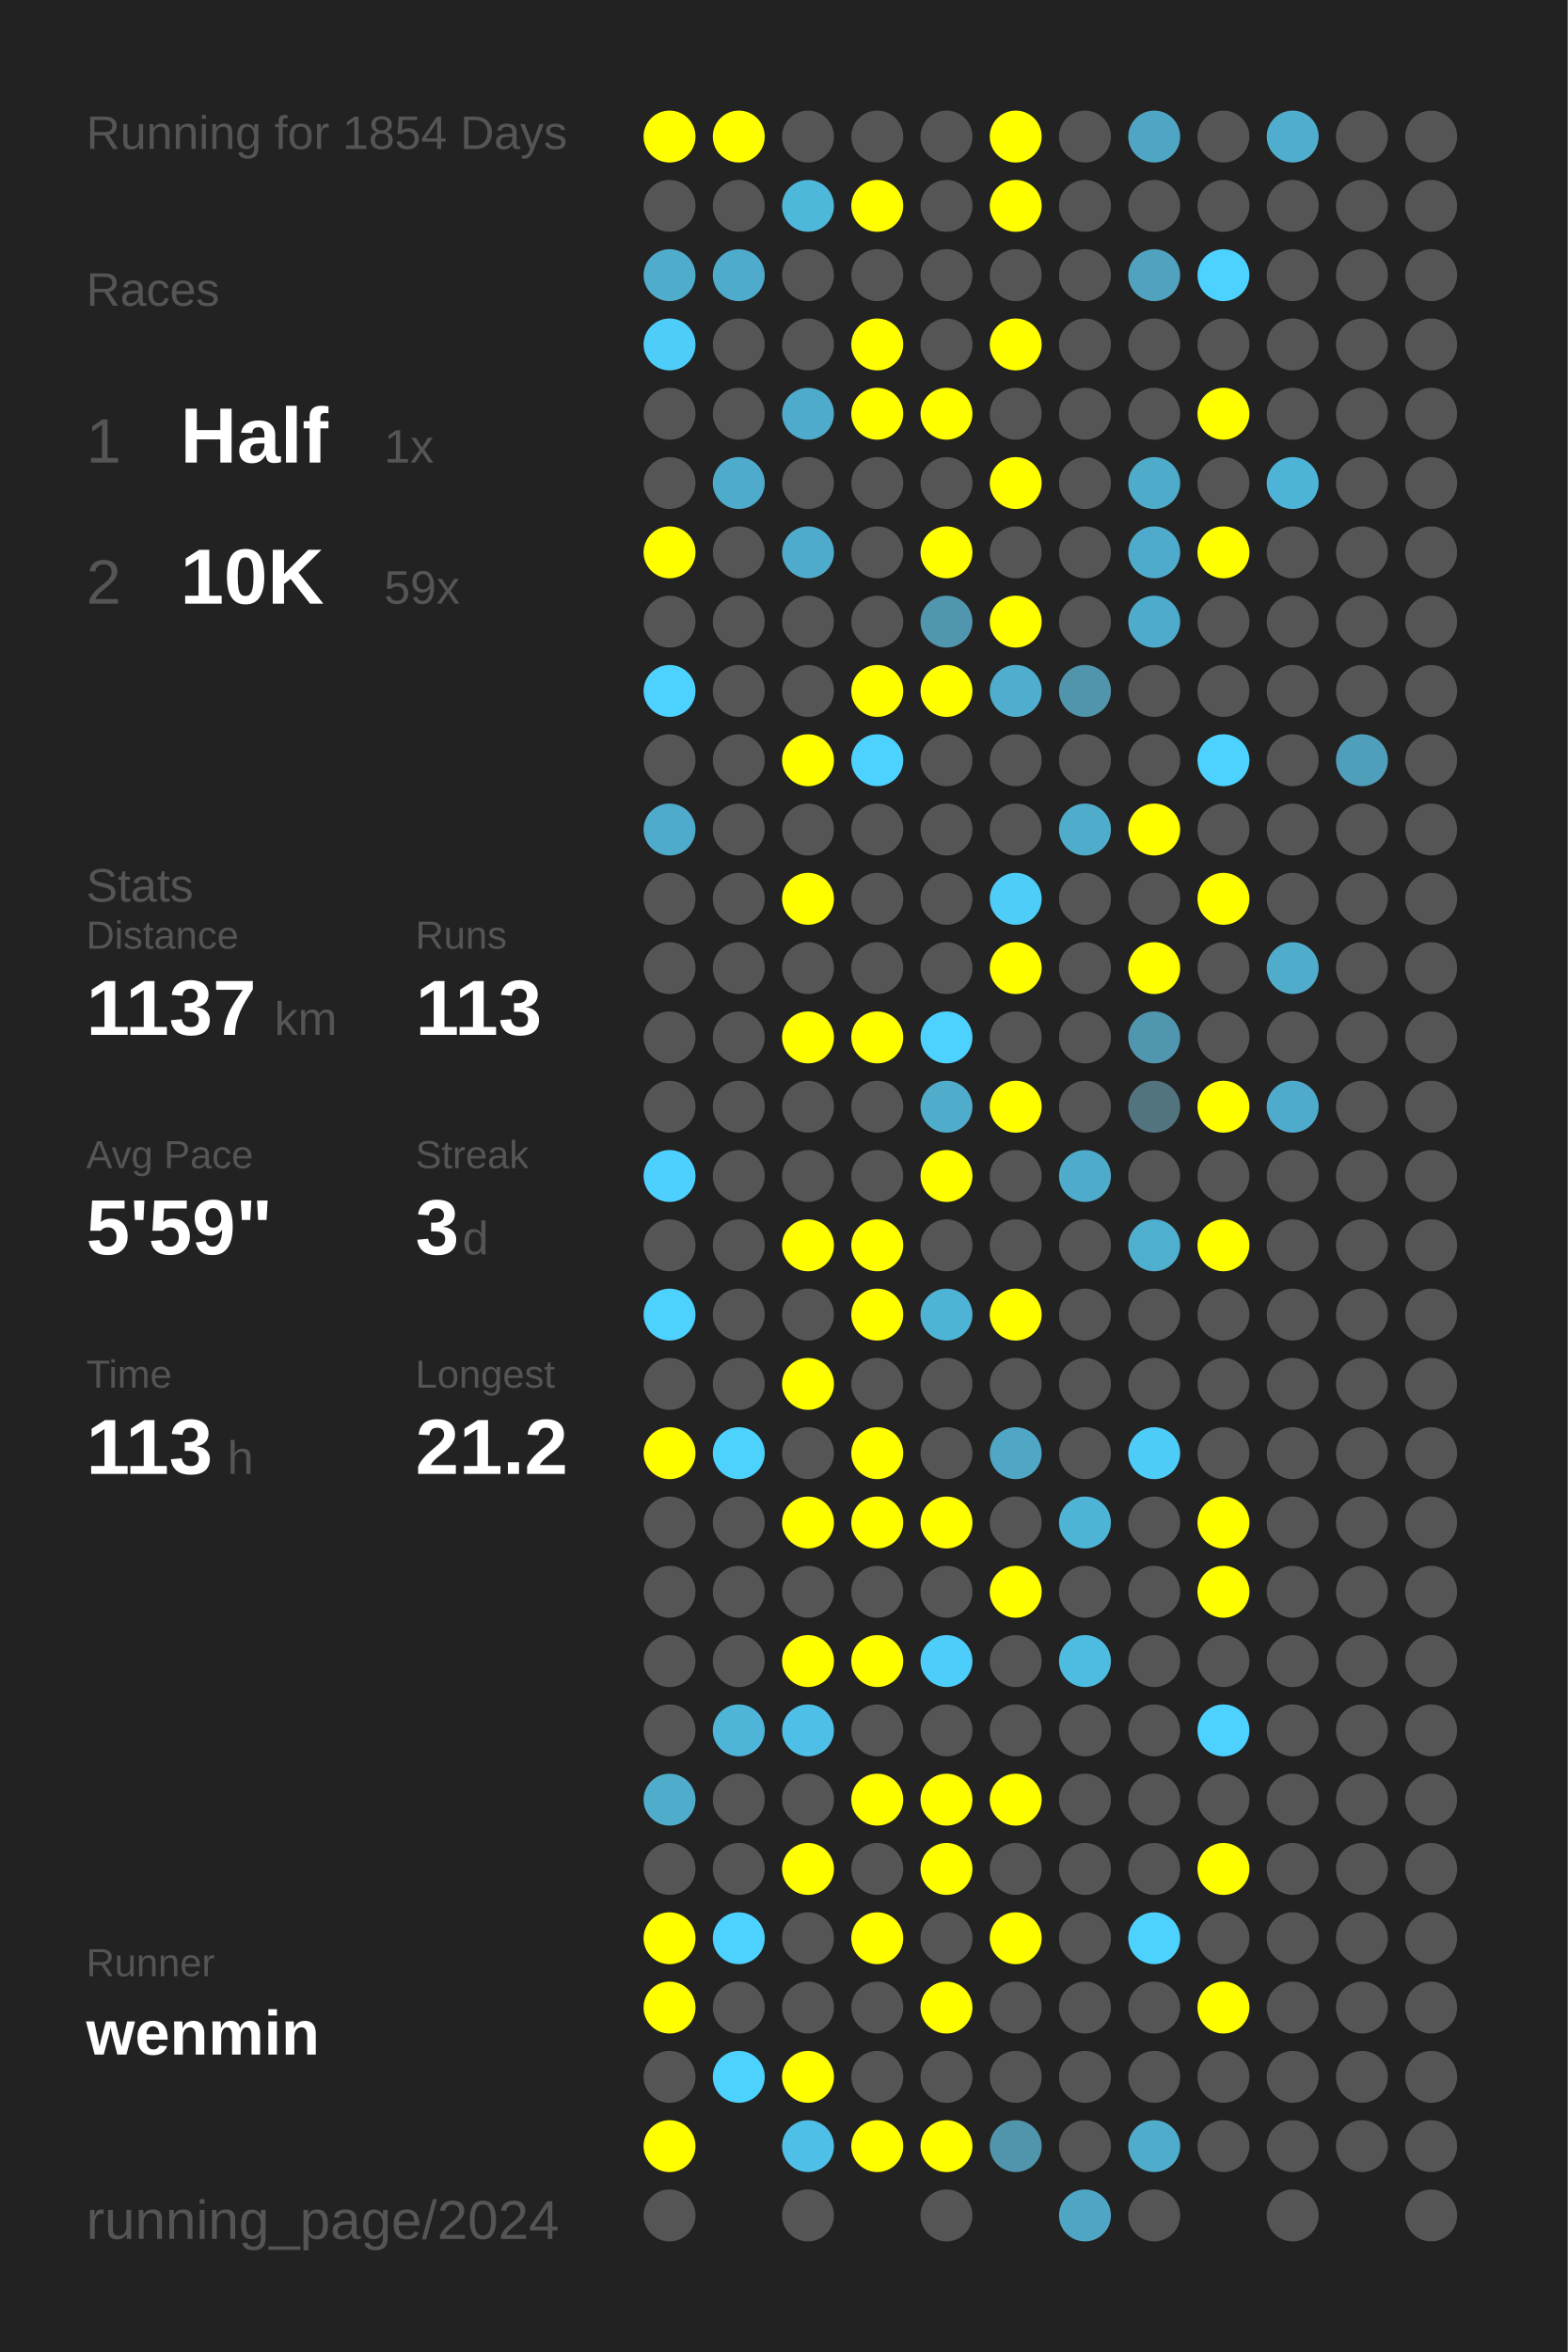
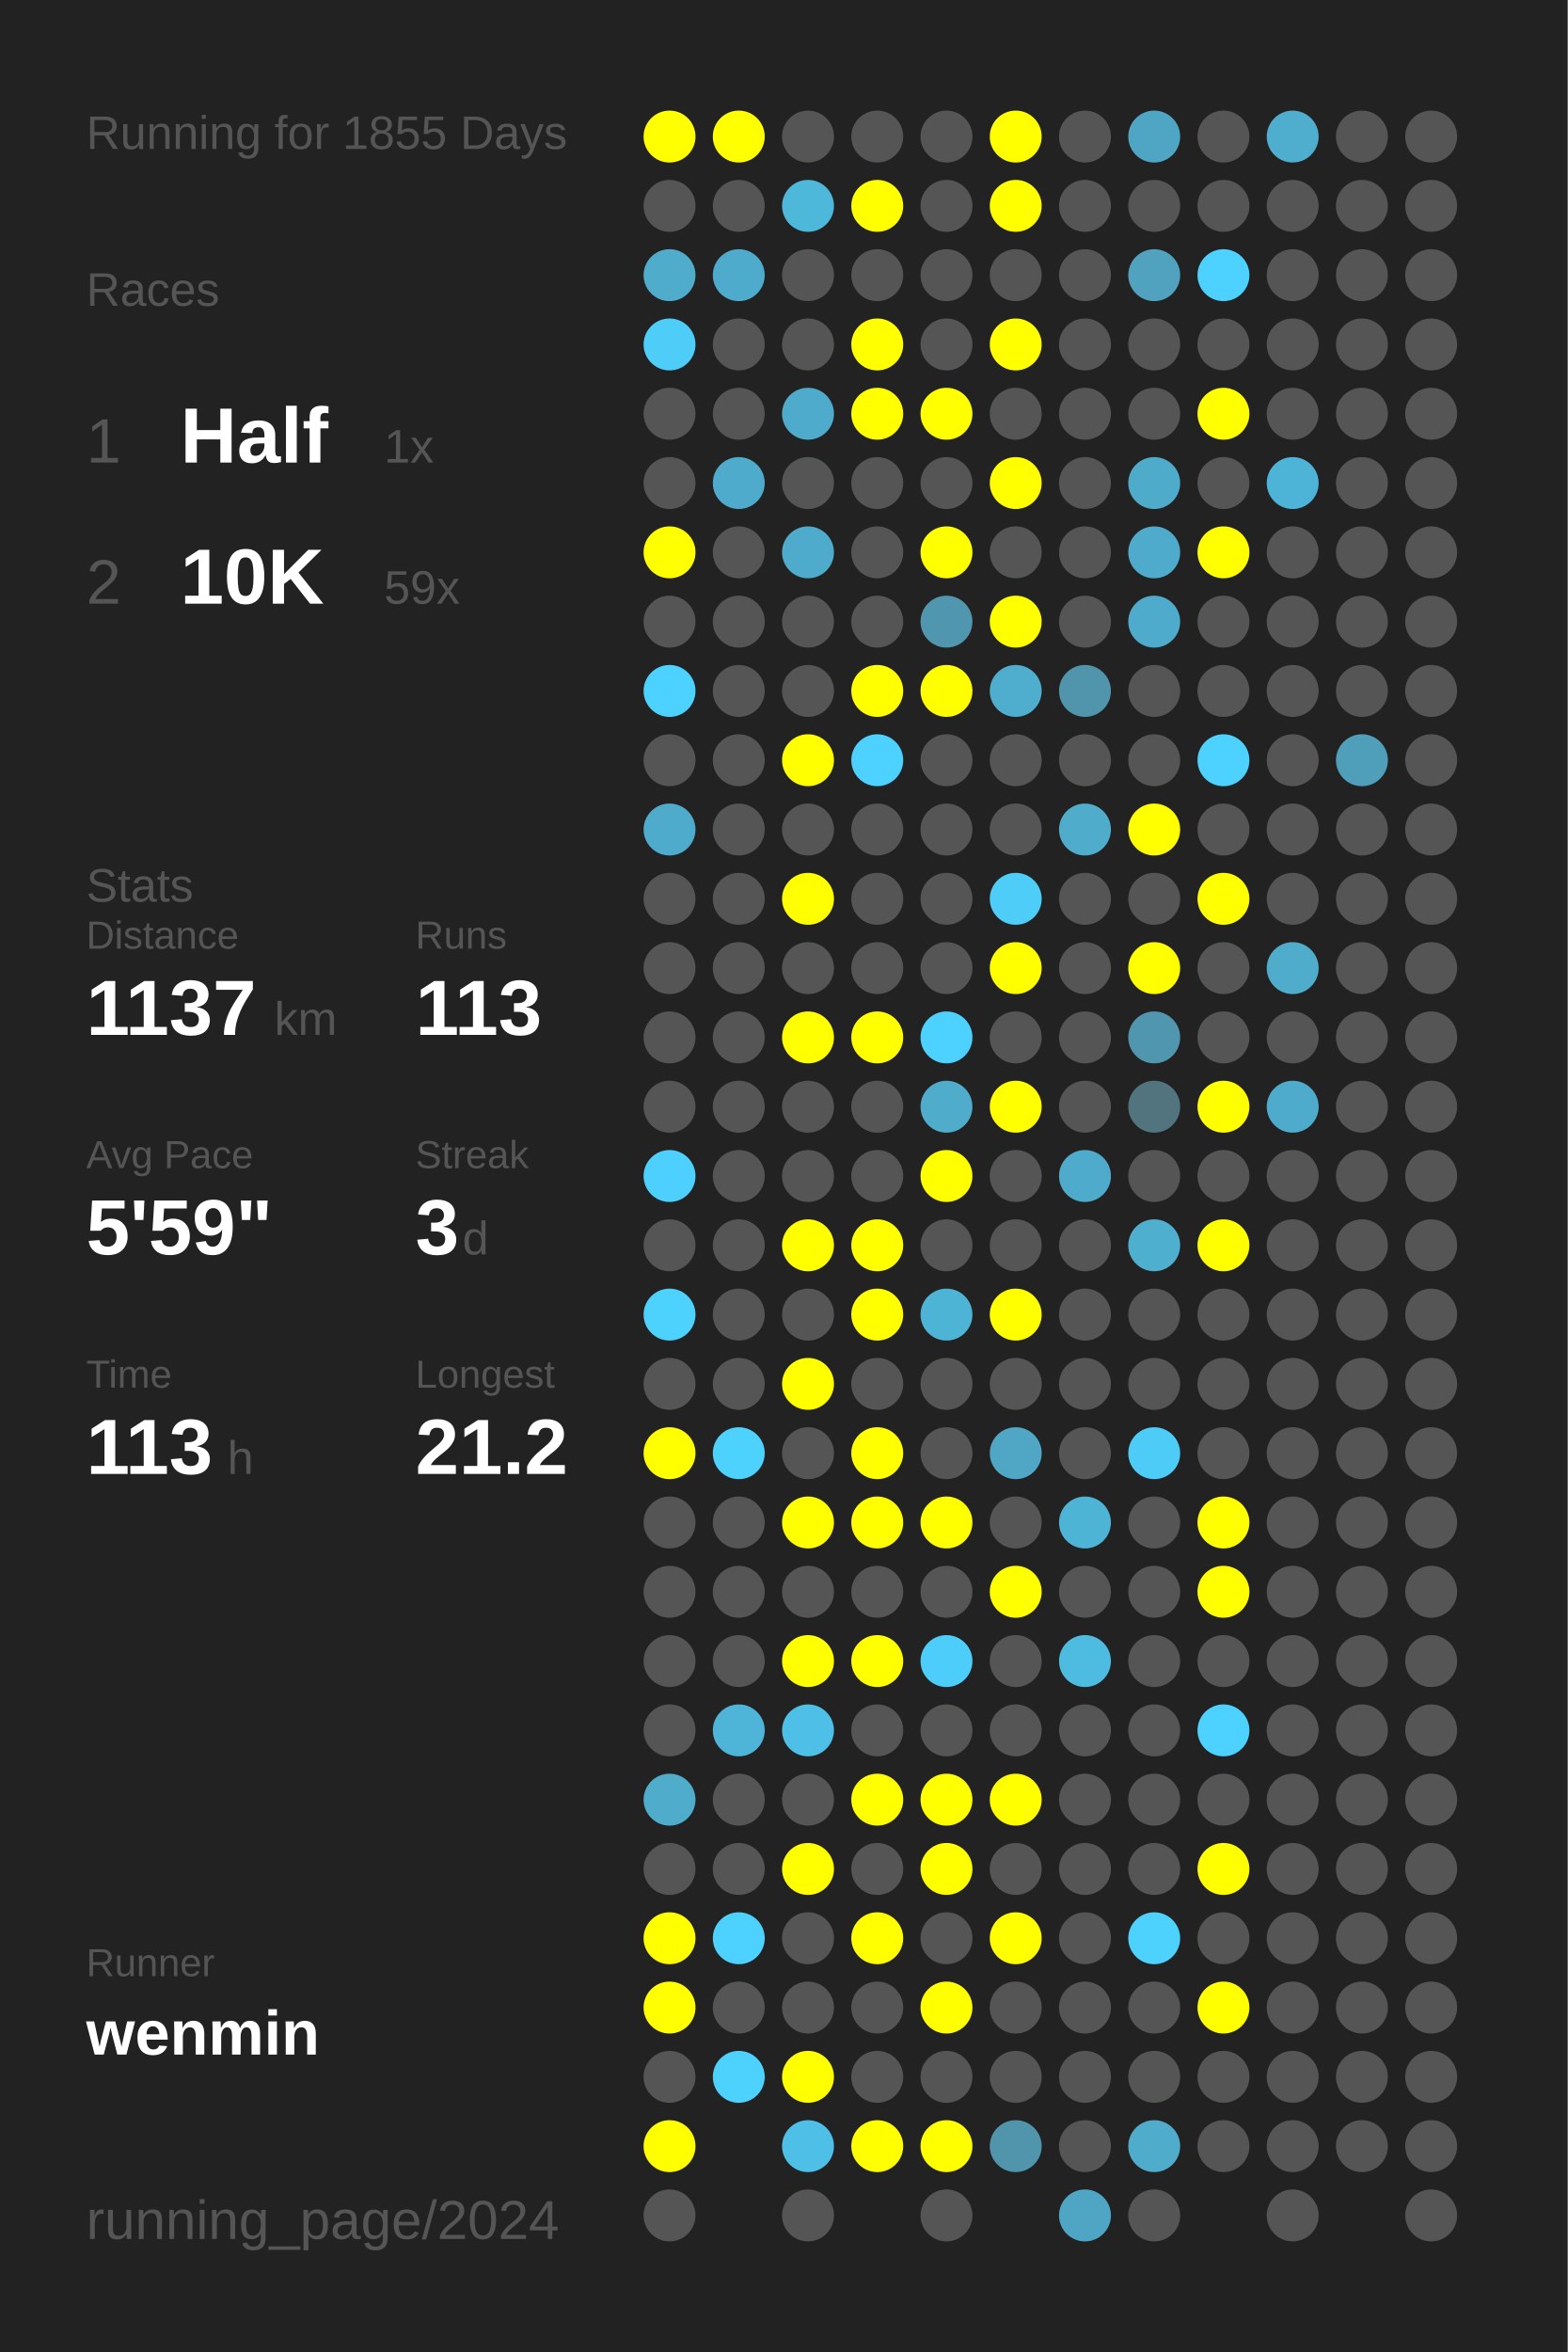
<svg xmlns="http://www.w3.org/2000/svg" baseProfile="full" height="300mm" version="1.1" viewBox="0,0,200,300" width="200mm">
  <defs />
  <rect fill="#222222" height="300" width="200" x="0" y="0" />
-   <text fill="#555555" style="font-size:6px; font-family:Arial;" x="11" y="19">Running for 1854 Days</text>
+   <text fill="#555555" style="font-size:6px; font-family:Arial;" x="11" y="19">Running for 1855 Days</text>
  <text fill="#555555" style="font-size:6px; font-family:Arial;" x="11" y="39">Races</text>
  <text fill="#555555" style="font-size:8px; font-family:Arial;" x="11" y="59">1</text>
  <text fill="#FFFFFF" style="font-size:10px; font-family:Arial; font-weight:bold;" x="23" y="59">Half</text>
  <text fill="#555555" style="font-size:6px; font-family:Arial;" x="49" y="59">1x</text>
  <text fill="#555555" style="font-size:8px; font-family:Arial;" x="11" y="77">2</text>
  <text fill="#FFFFFF" style="font-size:10px; font-family:Arial; font-weight:bold;" x="23" y="77">10K</text>
  <text fill="#555555" style="font-size:6px; font-family:Arial;" x="49" y="77">59x</text>
  <text fill="#555555" style="font-size:6px; font-family:Arial;" x="11" y="115">Stats</text>
  <text fill="#555555" style="font-size:5px; font-family:Arial;" x="11" y="121">Distance</text>
  <text fill="#FFFFFF" style="font-size:10px; font-family:Arial; font-weight:bold;" x="11" y="132">1137</text>
  <text fill="#555555" style="font-size:6px; font-family:Arial;" x="35" y="132">km</text>
  <text fill="#555555" style="font-size:5px; font-family:Arial;" x="53" y="121">Runs</text>
  <text fill="#FFFFFF" style="font-size:10px; font-family:Arial; font-weight:bold;" x="53" y="132">113</text>
  <text fill="#555555" style="font-size:5px; font-family:Arial;" x="11" y="149">Avg Pace</text>
  <text fill="#FFFFFF" style="font-size:10px; font-family:Arial; font-weight:bold;" x="11" y="160">5'59"</text>
  <text fill="#555555" style="font-size:5px; font-family:Arial;" x="53" y="149">Streak</text>
  <text fill="#FFFFFF" style="font-size:10px; font-family:Arial; font-weight:bold;" x="53" y="160">3</text>
  <text fill="#555555" style="font-size:6px; font-family:Arial;" x="59" y="160">d</text>
  <text fill="#555555" style="font-size:5px; font-family:Arial;" x="11" y="177">Time</text>
  <text fill="#FFFFFF" style="font-size:10px; font-family:Arial; font-weight:bold;" x="11" y="188">113</text>
  <text fill="#555555" style="font-size:6px; font-family:Arial;" x="29" y="188">h</text>
  <text fill="#555555" style="font-size:5px; font-family:Arial;" x="53" y="177">Longest</text>
  <text fill="#FFFFFF" style="font-size:10px; font-family:Arial; font-weight:bold;" x="53" y="188">21.2</text>
  <text fill="#555555" style="font-size:5px; font-family:Arial;" x="11" y="252.065">Runner</text>
  <text fill="#FFFFFF" style="font-size:8px; font-family:Arial; font-weight:bold;" x="11" y="262.065">wenmin</text>
  <text fill="#555555" style="font-size:7px; font-family:Arial;" x="11" y="285.581">running_page/2024</text>
  <circle cx="85.417" cy="17.419" fill="#FFFF00" r="3.312" />
  <circle cx="85.417" cy="26.258" fill="#555555" r="3.312" />
  <circle cx="85.417" cy="35.097" fill="#4faccb" r="3.312" />
  <circle cx="85.417" cy="43.935" fill="#4dcdf8" r="3.312" />
  <circle cx="85.417" cy="52.774" fill="#555555" r="3.312" />
  <circle cx="85.417" cy="61.613" fill="#555555" r="3.312" />
  <circle cx="85.417" cy="70.452" fill="#FFFF00" r="3.312" />
  <circle cx="85.417" cy="79.29" fill="#555555" r="3.312" />
  <circle cx="85.417" cy="88.129" fill="#4dd1fe" r="3.312" />
  <circle cx="85.417" cy="96.968" fill="#555555" r="3.312" />
  <circle cx="85.417" cy="105.806" fill="#4fabcb" r="3.312" />
  <circle cx="85.417" cy="114.645" fill="#555555" r="3.312" />
  <circle cx="85.417" cy="123.484" fill="#555555" r="3.312" />
  <circle cx="85.417" cy="132.323" fill="#555555" r="3.312" />
  <circle cx="85.417" cy="141.161" fill="#555555" r="3.312" />
  <circle cx="85.417" cy="150" fill="#4dd0fd" r="3.312" />
  <circle cx="85.417" cy="158.839" fill="#555555" r="3.312" />
  <circle cx="85.417" cy="167.677" fill="#4dd1fd" r="3.312" />
  <circle cx="85.417" cy="176.516" fill="#555555" r="3.312" />
  <circle cx="85.417" cy="185.355" fill="#FFFF00" r="3.312" />
  <circle cx="85.417" cy="194.194" fill="#555555" r="3.312" />
  <circle cx="85.417" cy="203.032" fill="#555555" r="3.312" />
  <circle cx="85.417" cy="211.871" fill="#555555" r="3.312" />
  <circle cx="85.417" cy="220.71" fill="#555555" r="3.312" />
  <circle cx="85.417" cy="229.548" fill="#4faccb" r="3.312" />
  <circle cx="85.417" cy="238.387" fill="#555555" r="3.312" />
  <circle cx="85.417" cy="247.226" fill="#FFFF00" r="3.312" />
  <circle cx="85.417" cy="256.065" fill="#FFFF00" r="3.312" />
  <circle cx="85.417" cy="264.903" fill="#555555" r="3.312" />
  <circle cx="85.417" cy="273.742" fill="#FFFF00" r="3.312" />
  <circle cx="85.417" cy="282.581" fill="#555555" r="3.312" />
  <circle cx="94.25" cy="17.419" fill="#FFFF00" r="3.312" />
  <circle cx="94.25" cy="26.258" fill="#555555" r="3.312" />
  <circle cx="94.25" cy="35.097" fill="#4fabcb" r="3.312" />
  <circle cx="94.25" cy="43.935" fill="#555555" r="3.312" />
  <circle cx="94.25" cy="52.774" fill="#555555" r="3.312" />
  <circle cx="94.25" cy="61.613" fill="#4fabcb" r="3.312" />
  <circle cx="94.25" cy="70.452" fill="#555555" r="3.312" />
  <circle cx="94.25" cy="79.29" fill="#555555" r="3.312" />
  <circle cx="94.25" cy="88.129" fill="#555555" r="3.312" />
  <circle cx="94.25" cy="96.968" fill="#555555" r="3.312" />
  <circle cx="94.25" cy="105.806" fill="#555555" r="3.312" />
  <circle cx="94.25" cy="114.645" fill="#555555" r="3.312" />
  <circle cx="94.25" cy="123.484" fill="#555555" r="3.312" />
  <circle cx="94.25" cy="132.323" fill="#555555" r="3.312" />
  <circle cx="94.25" cy="141.161" fill="#555555" r="3.312" />
  <circle cx="94.25" cy="150" fill="#555555" r="3.312" />
  <circle cx="94.25" cy="158.839" fill="#555555" r="3.312" />
  <circle cx="94.25" cy="167.677" fill="#555555" r="3.312" />
  <circle cx="94.25" cy="176.516" fill="#555555" r="3.312" />
  <circle cx="94.25" cy="185.355" fill="#4dd1fd" r="3.312" />
  <circle cx="94.25" cy="194.194" fill="#555555" r="3.312" />
  <circle cx="94.25" cy="203.032" fill="#555555" r="3.312" />
  <circle cx="94.25" cy="211.871" fill="#555555" r="3.312" />
  <circle cx="94.25" cy="220.71" fill="#4eb5d8" r="3.312" />
  <circle cx="94.25" cy="229.548" fill="#555555" r="3.312" />
  <circle cx="94.25" cy="238.387" fill="#555555" r="3.312" />
  <circle cx="94.25" cy="247.226" fill="#4dd1fe" r="3.312" />
  <circle cx="94.25" cy="256.065" fill="#555555" r="3.312" />
  <circle cx="94.25" cy="264.903" fill="#4dd1fd" r="3.312" />
  <circle cx="103.083" cy="17.419" fill="#555555" r="3.312" />
  <circle cx="103.083" cy="26.258" fill="#4eb8db" r="3.312" />
  <circle cx="103.083" cy="35.097" fill="#555555" r="3.312" />
  <circle cx="103.083" cy="43.935" fill="#555555" r="3.312" />
  <circle cx="103.083" cy="52.774" fill="#4fabcb" r="3.312" />
  <circle cx="103.083" cy="61.613" fill="#555555" r="3.312" />
  <circle cx="103.083" cy="70.452" fill="#4fabcb" r="3.312" />
  <circle cx="103.083" cy="79.29" fill="#555555" r="3.312" />
  <circle cx="103.083" cy="88.129" fill="#555555" r="3.312" />
  <circle cx="103.083" cy="96.968" fill="#FFFF00" r="3.312" />
  <circle cx="103.083" cy="105.806" fill="#555555" r="3.312" />
  <circle cx="103.083" cy="114.645" fill="#FFFF00" r="3.312" />
  <circle cx="103.083" cy="123.484" fill="#555555" r="3.312" />
  <circle cx="103.083" cy="132.323" fill="#FFFF00" r="3.312" />
  <circle cx="103.083" cy="141.161" fill="#555555" r="3.312" />
  <circle cx="103.083" cy="150" fill="#555555" r="3.312" />
  <circle cx="103.083" cy="158.839" fill="#FFFF00" r="3.312" />
  <circle cx="103.083" cy="167.677" fill="#555555" r="3.312" />
  <circle cx="103.083" cy="176.516" fill="#FFFF00" r="3.312" />
  <circle cx="103.083" cy="185.355" fill="#555555" r="3.312" />
  <circle cx="103.083" cy="194.194" fill="#FFFF00" r="3.312" />
  <circle cx="103.083" cy="203.032" fill="#555555" r="3.312" />
  <circle cx="103.083" cy="211.871" fill="#FFFF00" r="3.312" />
  <circle cx="103.083" cy="220.71" fill="#4ebfe6" r="3.312" />
  <circle cx="103.083" cy="229.548" fill="#555555" r="3.312" />
  <circle cx="103.083" cy="238.387" fill="#FFFF00" r="3.312" />
  <circle cx="103.083" cy="247.226" fill="#555555" r="3.312" />
  <circle cx="103.083" cy="256.065" fill="#555555" r="3.312" />
  <circle cx="103.083" cy="264.903" fill="#FFFF00" r="3.312" />
  <circle cx="103.083" cy="273.742" fill="#4ebfe6" r="3.312" />
  <circle cx="103.083" cy="282.581" fill="#555555" r="3.312" />
  <circle cx="111.917" cy="17.419" fill="#555555" r="3.312" />
  <circle cx="111.917" cy="26.258" fill="#FFFF00" r="3.312" />
  <circle cx="111.917" cy="35.097" fill="#555555" r="3.312" />
  <circle cx="111.917" cy="43.935" fill="#FFFF00" r="3.312" />
  <circle cx="111.917" cy="52.774" fill="#FFFF00" r="3.312" />
  <circle cx="111.917" cy="61.613" fill="#555555" r="3.312" />
  <circle cx="111.917" cy="70.452" fill="#555555" r="3.312" />
  <circle cx="111.917" cy="79.29" fill="#555555" r="3.312" />
  <circle cx="111.917" cy="88.129" fill="#FFFF00" r="3.312" />
  <circle cx="111.917" cy="96.968" fill="#4dd1fe" r="3.312" />
  <circle cx="111.917" cy="105.806" fill="#555555" r="3.312" />
  <circle cx="111.917" cy="114.645" fill="#555555" r="3.312" />
  <circle cx="111.917" cy="123.484" fill="#555555" r="3.312" />
  <circle cx="111.917" cy="132.323" fill="#FFFF00" r="3.312" />
  <circle cx="111.917" cy="141.161" fill="#555555" r="3.312" />
  <circle cx="111.917" cy="150" fill="#555555" r="3.312" />
  <circle cx="111.917" cy="158.839" fill="#FFFF00" r="3.312" />
  <circle cx="111.917" cy="167.677" fill="#FFFF00" r="3.312" />
  <circle cx="111.917" cy="176.516" fill="#555555" r="3.312" />
  <circle cx="111.917" cy="185.355" fill="#FFFF00" r="3.312" />
  <circle cx="111.917" cy="194.194" fill="#FFFF00" r="3.312" />
  <circle cx="111.917" cy="203.032" fill="#555555" r="3.312" />
  <circle cx="111.917" cy="211.871" fill="#FFFF00" r="3.312" />
  <circle cx="111.917" cy="220.71" fill="#555555" r="3.312" />
  <circle cx="111.917" cy="229.548" fill="#FFFF00" r="3.312" />
  <circle cx="111.917" cy="238.387" fill="#555555" r="3.312" />
  <circle cx="111.917" cy="247.226" fill="#FFFF00" r="3.312" />
  <circle cx="111.917" cy="256.065" fill="#555555" r="3.312" />
  <circle cx="111.917" cy="264.903" fill="#555555" r="3.312" />
  <circle cx="111.917" cy="273.742" fill="#FFFF00" r="3.312" />
  <circle cx="120.75" cy="17.419" fill="#555555" r="3.312" />
  <circle cx="120.75" cy="26.258" fill="#555555" r="3.312" />
  <circle cx="120.75" cy="35.097" fill="#555555" r="3.312" />
  <circle cx="120.75" cy="43.935" fill="#555555" r="3.312" />
  <circle cx="120.75" cy="52.774" fill="#FFFF00" r="3.312" />
  <circle cx="120.75" cy="61.613" fill="#555555" r="3.312" />
  <circle cx="120.75" cy="70.452" fill="#FFFF00" r="3.312" />
  <circle cx="120.75" cy="79.29" fill="#5096ae" r="3.312" />
  <circle cx="120.75" cy="88.129" fill="#FFFF00" r="3.312" />
  <circle cx="120.75" cy="96.968" fill="#555555" r="3.312" />
  <circle cx="120.75" cy="105.806" fill="#555555" r="3.312" />
  <circle cx="120.75" cy="114.645" fill="#555555" r="3.312" />
  <circle cx="120.75" cy="123.484" fill="#555555" r="3.312" />
  <circle cx="120.75" cy="132.323" fill="#4dd1fe" r="3.312" />
  <circle cx="120.75" cy="141.161" fill="#4faccb" r="3.312" />
  <circle cx="120.75" cy="150" fill="#FFFF00" r="3.312" />
  <circle cx="120.75" cy="158.839" fill="#555555" r="3.312" />
  <circle cx="120.75" cy="167.677" fill="#4eb4d6" r="3.312" />
  <circle cx="120.75" cy="176.516" fill="#555555" r="3.312" />
  <circle cx="120.75" cy="185.355" fill="#555555" r="3.312" />
  <circle cx="120.75" cy="194.194" fill="#FFFF00" r="3.312" />
  <circle cx="120.75" cy="203.032" fill="#555555" r="3.312" />
  <circle cx="120.75" cy="211.871" fill="#4dcdf9" r="3.312" />
  <circle cx="120.75" cy="220.71" fill="#555555" r="3.312" />
  <circle cx="120.75" cy="229.548" fill="#FFFF00" r="3.312" />
  <circle cx="120.75" cy="238.387" fill="#FFFF00" r="3.312" />
  <circle cx="120.75" cy="247.226" fill="#555555" r="3.312" />
  <circle cx="120.75" cy="256.065" fill="#FFFF00" r="3.312" />
  <circle cx="120.75" cy="264.903" fill="#555555" r="3.312" />
  <circle cx="120.75" cy="273.742" fill="#FFFF00" r="3.312" />
  <circle cx="120.75" cy="282.581" fill="#555555" r="3.312" />
  <circle cx="129.583" cy="17.419" fill="#FFFF00" r="3.312" />
  <circle cx="129.583" cy="26.258" fill="#FFFF00" r="3.312" />
  <circle cx="129.583" cy="35.097" fill="#555555" r="3.312" />
  <circle cx="129.583" cy="43.935" fill="#FFFF00" r="3.312" />
  <circle cx="129.583" cy="52.774" fill="#555555" r="3.312" />
  <circle cx="129.583" cy="61.613" fill="#FFFF00" r="3.312" />
  <circle cx="129.583" cy="70.452" fill="#555555" r="3.312" />
  <circle cx="129.583" cy="79.29" fill="#FFFF00" r="3.312" />
  <circle cx="129.583" cy="88.129" fill="#4faece" r="3.312" />
  <circle cx="129.583" cy="96.968" fill="#555555" r="3.312" />
  <circle cx="129.583" cy="105.806" fill="#555555" r="3.312" />
  <circle cx="129.583" cy="114.645" fill="#4dcdf8" r="3.312" />
  <circle cx="129.583" cy="123.484" fill="#FFFF00" r="3.312" />
  <circle cx="129.583" cy="132.323" fill="#555555" r="3.312" />
  <circle cx="129.583" cy="141.161" fill="#FFFF00" r="3.312" />
  <circle cx="129.583" cy="150" fill="#555555" r="3.312" />
  <circle cx="129.583" cy="158.839" fill="#555555" r="3.312" />
  <circle cx="129.583" cy="167.677" fill="#FFFF00" r="3.312" />
  <circle cx="129.583" cy="176.516" fill="#555555" r="3.312" />
  <circle cx="129.583" cy="185.355" fill="#4fa7c5" r="3.312" />
  <circle cx="129.583" cy="194.194" fill="#555555" r="3.312" />
  <circle cx="129.583" cy="203.032" fill="#FFFF00" r="3.312" />
  <circle cx="129.583" cy="211.871" fill="#555555" r="3.312" />
  <circle cx="129.583" cy="220.71" fill="#555555" r="3.312" />
  <circle cx="129.583" cy="229.548" fill="#FFFF00" r="3.312" />
  <circle cx="129.583" cy="238.387" fill="#555555" r="3.312" />
  <circle cx="129.583" cy="247.226" fill="#FFFF00" r="3.312" />
  <circle cx="129.583" cy="256.065" fill="#555555" r="3.312" />
  <circle cx="129.583" cy="264.903" fill="#555555" r="3.312" />
  <circle cx="129.583" cy="273.742" fill="#5095ac" r="3.312" />
  <circle cx="138.417" cy="17.419" fill="#555555" r="3.312" />
  <circle cx="138.417" cy="26.258" fill="#555555" r="3.312" />
  <circle cx="138.417" cy="35.097" fill="#555555" r="3.312" />
  <circle cx="138.417" cy="43.935" fill="#555555" r="3.312" />
  <circle cx="138.417" cy="52.774" fill="#555555" r="3.312" />
  <circle cx="138.417" cy="61.613" fill="#555555" r="3.312" />
  <circle cx="138.417" cy="70.452" fill="#555555" r="3.312" />
  <circle cx="138.417" cy="79.29" fill="#555555" r="3.312" />
  <circle cx="138.417" cy="88.129" fill="#5095ac" r="3.312" />
  <circle cx="138.417" cy="96.968" fill="#555555" r="3.312" />
  <circle cx="138.417" cy="105.806" fill="#4faccb" r="3.312" />
  <circle cx="138.417" cy="114.645" fill="#555555" r="3.312" />
  <circle cx="138.417" cy="123.484" fill="#555555" r="3.312" />
  <circle cx="138.417" cy="132.323" fill="#555555" r="3.312" />
  <circle cx="138.417" cy="141.161" fill="#555555" r="3.312" />
  <circle cx="138.417" cy="150" fill="#4fabcb" r="3.312" />
  <circle cx="138.417" cy="158.839" fill="#555555" r="3.312" />
  <circle cx="138.417" cy="167.677" fill="#555555" r="3.312" />
  <circle cx="138.417" cy="176.516" fill="#555555" r="3.312" />
  <circle cx="138.417" cy="185.355" fill="#555555" r="3.312" />
  <circle cx="138.417" cy="194.194" fill="#4eb4d6" r="3.312" />
  <circle cx="138.417" cy="203.032" fill="#555555" r="3.312" />
  <circle cx="138.417" cy="211.871" fill="#4ebbe0" r="3.312" />
  <circle cx="138.417" cy="220.71" fill="#555555" r="3.312" />
  <circle cx="138.417" cy="229.548" fill="#555555" r="3.312" />
  <circle cx="138.417" cy="238.387" fill="#555555" r="3.312" />
  <circle cx="138.417" cy="247.226" fill="#555555" r="3.312" />
  <circle cx="138.417" cy="256.065" fill="#555555" r="3.312" />
  <circle cx="138.417" cy="264.903" fill="#555555" r="3.312" />
  <circle cx="138.417" cy="273.742" fill="#555555" r="3.312" />
  <circle cx="138.417" cy="282.581" fill="#4fa6c4" r="3.312" />
  <circle cx="147.25" cy="17.419" fill="#4fa6c4" r="3.312" />
  <circle cx="147.25" cy="26.258" fill="#555555" r="3.312" />
  <circle cx="147.25" cy="35.097" fill="#50a2be" r="3.312" />
  <circle cx="147.25" cy="43.935" fill="#555555" r="3.312" />
  <circle cx="147.25" cy="52.774" fill="#555555" r="3.312" />
  <circle cx="147.25" cy="61.613" fill="#4fabca" r="3.312" />
  <circle cx="147.25" cy="70.452" fill="#4fabcb" r="3.312" />
  <circle cx="147.25" cy="79.29" fill="#4fabcb" r="3.312" />
  <circle cx="147.25" cy="88.129" fill="#555555" r="3.312" />
  <circle cx="147.25" cy="96.968" fill="#555555" r="3.312" />
  <circle cx="147.25" cy="105.806" fill="#FFFF00" r="3.312" />
  <circle cx="147.25" cy="114.645" fill="#555555" r="3.312" />
  <circle cx="147.25" cy="123.484" fill="#FFFF00" r="3.312" />
  <circle cx="147.25" cy="132.323" fill="#5096ae" r="3.312" />
  <circle cx="147.25" cy="141.161" fill="#52747f" r="3.312" />
  <circle cx="147.25" cy="150" fill="#555555" r="3.312" />
  <circle cx="147.25" cy="158.839" fill="#4fafcf" r="3.312" />
  <circle cx="147.25" cy="167.677" fill="#555555" r="3.312" />
  <circle cx="147.25" cy="176.516" fill="#555555" r="3.312" />
  <circle cx="147.25" cy="185.355" fill="#4dccf7" r="3.312" />
  <circle cx="147.25" cy="194.194" fill="#555555" r="3.312" />
  <circle cx="147.25" cy="203.032" fill="#555555" r="3.312" />
  <circle cx="147.25" cy="211.871" fill="#555555" r="3.312" />
  <circle cx="147.25" cy="220.71" fill="#555555" r="3.312" />
  <circle cx="147.25" cy="229.548" fill="#555555" r="3.312" />
  <circle cx="147.25" cy="238.387" fill="#555555" r="3.312" />
  <circle cx="147.25" cy="247.226" fill="#4dd1fd" r="3.312" />
  <circle cx="147.25" cy="256.065" fill="#555555" r="3.312" />
  <circle cx="147.25" cy="264.903" fill="#555555" r="3.312" />
  <circle cx="147.25" cy="273.742" fill="#4faccb" r="3.312" />
  <circle cx="147.25" cy="282.581" fill="#555555" r="3.312" />
  <circle cx="156.083" cy="17.419" fill="#555555" r="3.312" />
  <circle cx="156.083" cy="26.258" fill="#555555" r="3.312" />
  <circle cx="156.083" cy="35.097" fill="#4dd1fe" r="3.312" />
  <circle cx="156.083" cy="43.935" fill="#555555" r="3.312" />
  <circle cx="156.083" cy="52.774" fill="#FFFF00" r="3.312" />
  <circle cx="156.083" cy="61.613" fill="#555555" r="3.312" />
  <circle cx="156.083" cy="70.452" fill="#FFFF00" r="3.312" />
  <circle cx="156.083" cy="79.29" fill="#555555" r="3.312" />
  <circle cx="156.083" cy="88.129" fill="#555555" r="3.312" />
  <circle cx="156.083" cy="96.968" fill="#4dd1fe" r="3.312" />
  <circle cx="156.083" cy="105.806" fill="#555555" r="3.312" />
  <circle cx="156.083" cy="114.645" fill="#FFFF00" r="3.312" />
  <circle cx="156.083" cy="123.484" fill="#555555" r="3.312" />
  <circle cx="156.083" cy="132.323" fill="#555555" r="3.312" />
  <circle cx="156.083" cy="141.161" fill="#FFFF00" r="3.312" />
  <circle cx="156.083" cy="150" fill="#555555" r="3.312" />
  <circle cx="156.083" cy="158.839" fill="#FFFF00" r="3.312" />
  <circle cx="156.083" cy="167.677" fill="#555555" r="3.312" />
  <circle cx="156.083" cy="176.516" fill="#555555" r="3.312" />
  <circle cx="156.083" cy="185.355" fill="#555555" r="3.312" />
  <circle cx="156.083" cy="194.194" fill="#FFFF00" r="3.312" />
  <circle cx="156.083" cy="203.032" fill="#FFFF00" r="3.312" />
  <circle cx="156.083" cy="211.871" fill="#555555" r="3.312" />
  <circle cx="156.083" cy="220.71" fill="#4dd1fe" r="3.312" />
  <circle cx="156.083" cy="229.548" fill="#555555" r="3.312" />
  <circle cx="156.083" cy="238.387" fill="#FFFF00" r="3.312" />
  <circle cx="156.083" cy="247.226" fill="#555555" r="3.312" />
  <circle cx="156.083" cy="256.065" fill="#FFFF00" r="3.312" />
  <circle cx="156.083" cy="264.903" fill="#555555" r="3.312" />
  <circle cx="156.083" cy="273.742" fill="#555555" r="3.312" />
  <circle cx="164.917" cy="17.419" fill="#4fadcd" r="3.312" />
  <circle cx="164.917" cy="26.258" fill="#555555" r="3.312" />
  <circle cx="164.917" cy="35.097" fill="#555555" r="3.312" />
  <circle cx="164.917" cy="43.935" fill="#555555" r="3.312" />
  <circle cx="164.917" cy="52.774" fill="#555555" r="3.312" />
  <circle cx="164.917" cy="61.613" fill="#4eb4d7" r="3.312" />
  <circle cx="164.917" cy="70.452" fill="#555555" r="3.312" />
  <circle cx="164.917" cy="79.29" fill="#555555" r="3.312" />
  <circle cx="164.917" cy="88.129" fill="#555555" r="3.312" />
  <circle cx="164.917" cy="96.968" fill="#555555" r="3.312" />
  <circle cx="164.917" cy="105.806" fill="#555555" r="3.312" />
  <circle cx="164.917" cy="114.645" fill="#555555" r="3.312" />
  <circle cx="164.917" cy="123.484" fill="#4faccb" r="3.312" />
  <circle cx="164.917" cy="132.323" fill="#555555" r="3.312" />
  <circle cx="164.917" cy="141.161" fill="#4fabcb" r="3.312" />
  <circle cx="164.917" cy="150" fill="#555555" r="3.312" />
  <circle cx="164.917" cy="158.839" fill="#555555" r="3.312" />
  <circle cx="164.917" cy="167.677" fill="#555555" r="3.312" />
  <circle cx="164.917" cy="176.516" fill="#555555" r="3.312" />
  <circle cx="164.917" cy="185.355" fill="#555555" r="3.312" />
  <circle cx="164.917" cy="194.194" fill="#555555" r="3.312" />
  <circle cx="164.917" cy="203.032" fill="#555555" r="3.312" />
  <circle cx="164.917" cy="211.871" fill="#555555" r="3.312" />
  <circle cx="164.917" cy="220.71" fill="#555555" r="3.312" />
  <circle cx="164.917" cy="229.548" fill="#555555" r="3.312" />
  <circle cx="164.917" cy="238.387" fill="#555555" r="3.312" />
  <circle cx="164.917" cy="247.226" fill="#555555" r="3.312" />
  <circle cx="164.917" cy="256.065" fill="#555555" r="3.312" />
  <circle cx="164.917" cy="264.903" fill="#555555" r="3.312" />
  <circle cx="164.917" cy="273.742" fill="#555555" r="3.312" />
  <circle cx="164.917" cy="282.581" fill="#555555" r="3.312" />
  <circle cx="173.75" cy="17.419" fill="#555555" r="3.312" />
  <circle cx="173.75" cy="26.258" fill="#555555" r="3.312" />
  <circle cx="173.75" cy="35.097" fill="#555555" r="3.312" />
  <circle cx="173.75" cy="43.935" fill="#555555" r="3.312" />
  <circle cx="173.75" cy="52.774" fill="#555555" r="3.312" />
  <circle cx="173.75" cy="61.613" fill="#555555" r="3.312" />
  <circle cx="173.75" cy="70.452" fill="#555555" r="3.312" />
  <circle cx="173.75" cy="79.29" fill="#555555" r="3.312" />
  <circle cx="173.75" cy="88.129" fill="#555555" r="3.312" />
  <circle cx="173.75" cy="96.968" fill="#509fba" r="3.312" />
  <circle cx="173.75" cy="105.806" fill="#555555" r="3.312" />
  <circle cx="173.75" cy="114.645" fill="#555555" r="3.312" />
  <circle cx="173.75" cy="123.484" fill="#555555" r="3.312" />
  <circle cx="173.75" cy="132.323" fill="#555555" r="3.312" />
  <circle cx="173.75" cy="141.161" fill="#555555" r="3.312" />
  <circle cx="173.75" cy="150" fill="#555555" r="3.312" />
  <circle cx="173.75" cy="158.839" fill="#555555" r="3.312" />
  <circle cx="173.75" cy="167.677" fill="#555555" r="3.312" />
  <circle cx="173.75" cy="176.516" fill="#555555" r="3.312" />
  <circle cx="173.75" cy="185.355" fill="#555555" r="3.312" />
  <circle cx="173.75" cy="194.194" fill="#555555" r="3.312" />
  <circle cx="173.75" cy="203.032" fill="#555555" r="3.312" />
  <circle cx="173.75" cy="211.871" fill="#555555" r="3.312" />
  <circle cx="173.75" cy="220.71" fill="#555555" r="3.312" />
  <circle cx="173.75" cy="229.548" fill="#555555" r="3.312" />
  <circle cx="173.75" cy="238.387" fill="#555555" r="3.312" />
  <circle cx="173.75" cy="247.226" fill="#555555" r="3.312" />
  <circle cx="173.75" cy="256.065" fill="#555555" r="3.312" />
  <circle cx="173.75" cy="264.903" fill="#555555" r="3.312" />
  <circle cx="173.75" cy="273.742" fill="#555555" r="3.312" />
  <circle cx="182.583" cy="17.419" fill="#555555" r="3.312" />
  <circle cx="182.583" cy="26.258" fill="#555555" r="3.312" />
  <circle cx="182.583" cy="35.097" fill="#555555" r="3.312" />
  <circle cx="182.583" cy="43.935" fill="#555555" r="3.312" />
  <circle cx="182.583" cy="52.774" fill="#555555" r="3.312" />
  <circle cx="182.583" cy="61.613" fill="#555555" r="3.312" />
  <circle cx="182.583" cy="70.452" fill="#555555" r="3.312" />
  <circle cx="182.583" cy="79.29" fill="#555555" r="3.312" />
  <circle cx="182.583" cy="88.129" fill="#555555" r="3.312" />
  <circle cx="182.583" cy="96.968" fill="#555555" r="3.312" />
  <circle cx="182.583" cy="105.806" fill="#555555" r="3.312" />
  <circle cx="182.583" cy="114.645" fill="#555555" r="3.312" />
  <circle cx="182.583" cy="123.484" fill="#555555" r="3.312" />
  <circle cx="182.583" cy="132.323" fill="#555555" r="3.312" />
  <circle cx="182.583" cy="141.161" fill="#555555" r="3.312" />
  <circle cx="182.583" cy="150" fill="#555555" r="3.312" />
  <circle cx="182.583" cy="158.839" fill="#555555" r="3.312" />
  <circle cx="182.583" cy="167.677" fill="#555555" r="3.312" />
  <circle cx="182.583" cy="176.516" fill="#555555" r="3.312" />
  <circle cx="182.583" cy="185.355" fill="#555555" r="3.312" />
  <circle cx="182.583" cy="194.194" fill="#555555" r="3.312" />
  <circle cx="182.583" cy="203.032" fill="#555555" r="3.312" />
  <circle cx="182.583" cy="211.871" fill="#555555" r="3.312" />
  <circle cx="182.583" cy="220.71" fill="#555555" r="3.312" />
  <circle cx="182.583" cy="229.548" fill="#555555" r="3.312" />
  <circle cx="182.583" cy="238.387" fill="#555555" r="3.312" />
  <circle cx="182.583" cy="247.226" fill="#555555" r="3.312" />
  <circle cx="182.583" cy="256.065" fill="#555555" r="3.312" />
  <circle cx="182.583" cy="264.903" fill="#555555" r="3.312" />
  <circle cx="182.583" cy="273.742" fill="#555555" r="3.312" />
  <circle cx="182.583" cy="282.581" fill="#555555" r="3.312" />
</svg>
